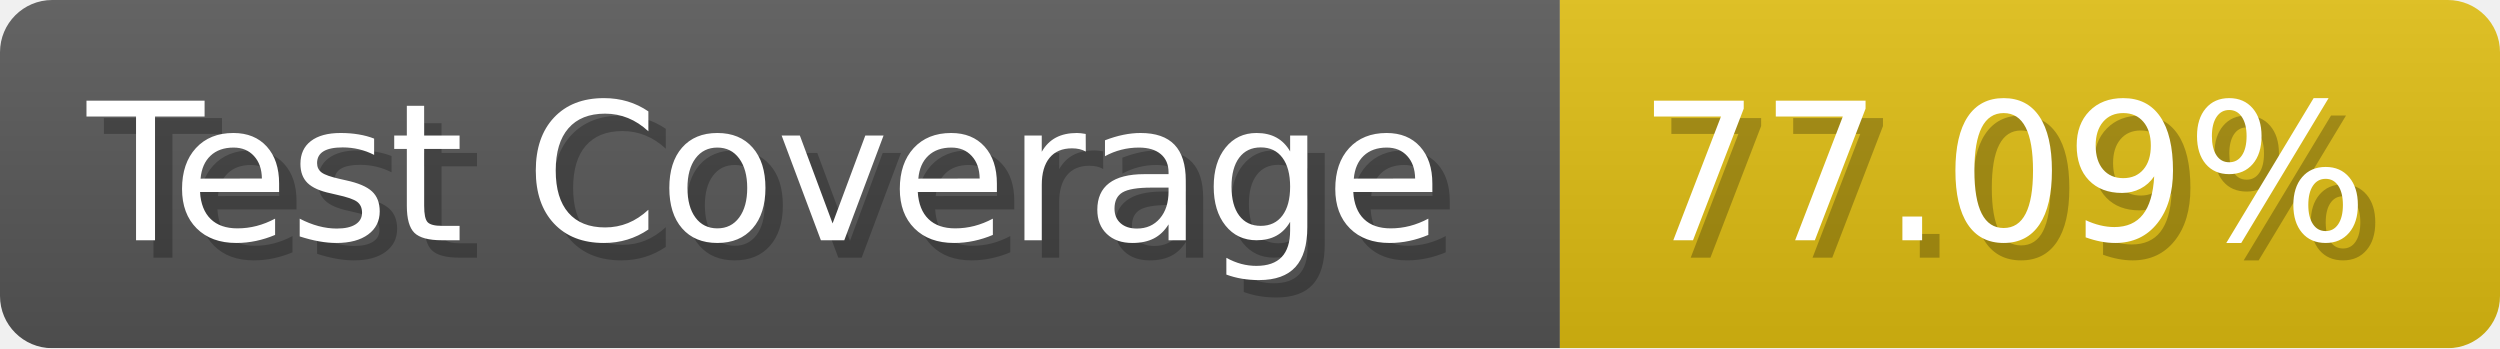
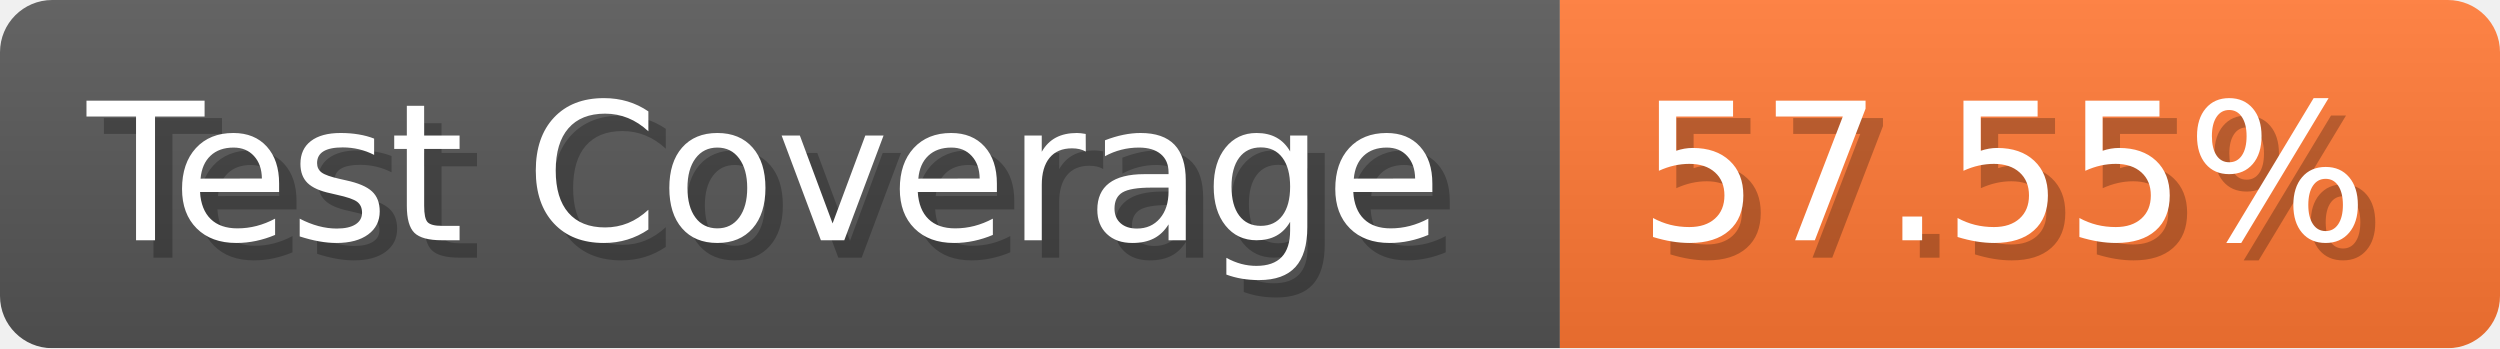
- <svg xmlns="http://www.w3.org/2000/svg" width="143.6" height="20" viewBox="0 0 1436 200" role="img" aria-label="Test Coverage: 77.09%">
+ <svg xmlns="http://www.w3.org/2000/svg" width="143.6" height="20" viewBox="0 0 1436 200" role="img" aria-label="Test Coverage: 57.55%">
  <linearGradient id="a" x2="0" y2="100%">
    <stop offset="0" stop-opacity=".1" stop-color="#EEE" />
    <stop offset="1" stop-opacity=".1" />
  </linearGradient>
  <mask id="m">
    <rect width="1436" height="200" rx="30" fill="#FFF" />
  </mask>
  <g mask="url(#m)">
    <rect width="896" height="200" fill="#555" />
-     <rect width="540" height="200" fill="#DB1" x="896" />
+     <rect width="540" height="200" fill="#F73" x="896" />
    <rect width="1436" height="200" fill="url(#a)" />
  </g>
  <g aria-hidden="true" fill="#fff" text-anchor="start" font-family="Verdana,DejaVu Sans,sans-serif" font-size="110">
    <text x="60" y="148" textLength="796" fill="#000" opacity="0.25">Test Coverage</text>
    <text x="50" y="138" textLength="796">Test Coverage</text>
-     <text x="951" y="148" textLength="440" fill="#000" opacity="0.25">77.09%</text>
-     <text x="941" y="138" textLength="440">77.09%</text>
+     <text x="951" y="148" textLength="440" fill="#000" opacity="0.25">57.55%</text>
+     <text x="941" y="138" textLength="440">57.55%</text>
  </g>
</svg>
